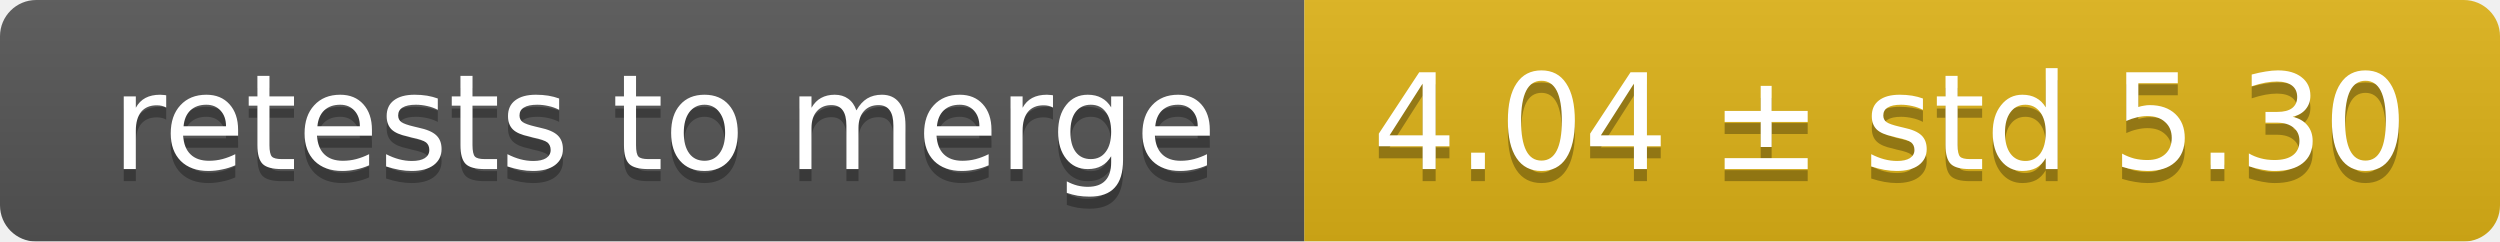
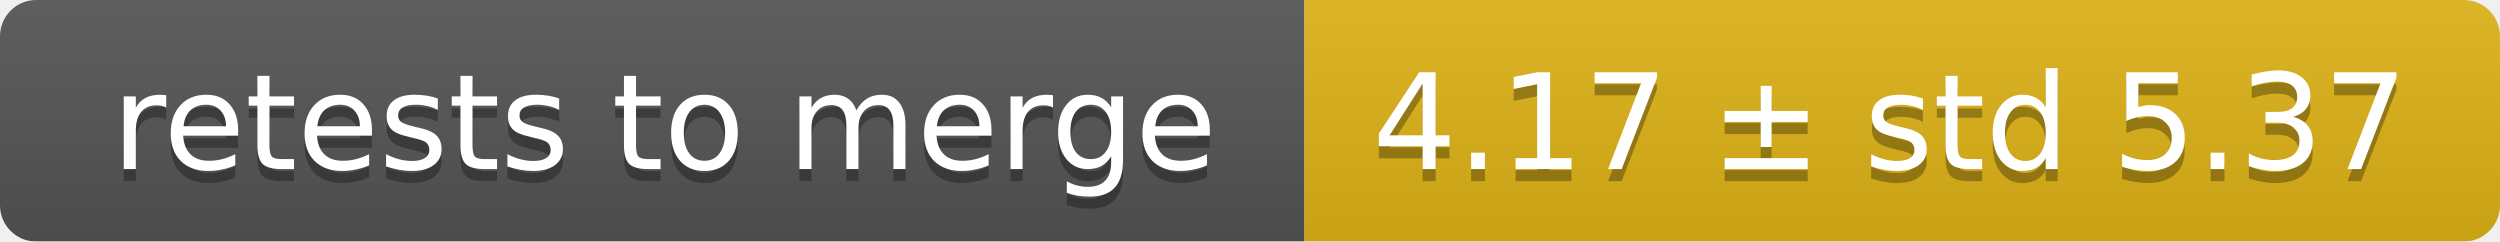
<svg xmlns="http://www.w3.org/2000/svg" width="207" height="20">
  <linearGradient id="smooth" x2="0" y2="100%">
    <stop offset="0" stop-color="#bbb" stop-opacity=".1" />
    <stop offset="1" stop-opacity=".1" />
  </linearGradient>
  <mask id="round">
    <rect width="207" height="20" rx="3" fill="#fff" />
  </mask>
  <g mask="url(#round)">
    <rect width="108" height="20" fill="#555" />
    <rect x="108" width="99" height="20" fill="#dfb317" />
    <rect width="207" height="20" fill="url(#smooth)" />
  </g>
  <g fill="#fff" text-anchor="middle" font-family="DejaVu Sans,Verdana,Geneva,sans-serif" font-size="11">
    <text x="55" y="15" fill="#010101" fill-opacity=".3">retests to merge</text>
    <text x="55" y="14">retests to merge</text>
-     <text x="156.5" y="15" fill="#010101" fill-opacity=".3">4.04 ± std 5.30</text>
-     <text x="156.5" y="14">4.04 ± std 5.30</text>
+     <text x="156.5" y="15" fill="#010101" fill-opacity=".3">4.17 ± std 5.37</text>
+     <text x="156.5" y="14">4.17 ± std 5.37</text>
  </g>
</svg>
